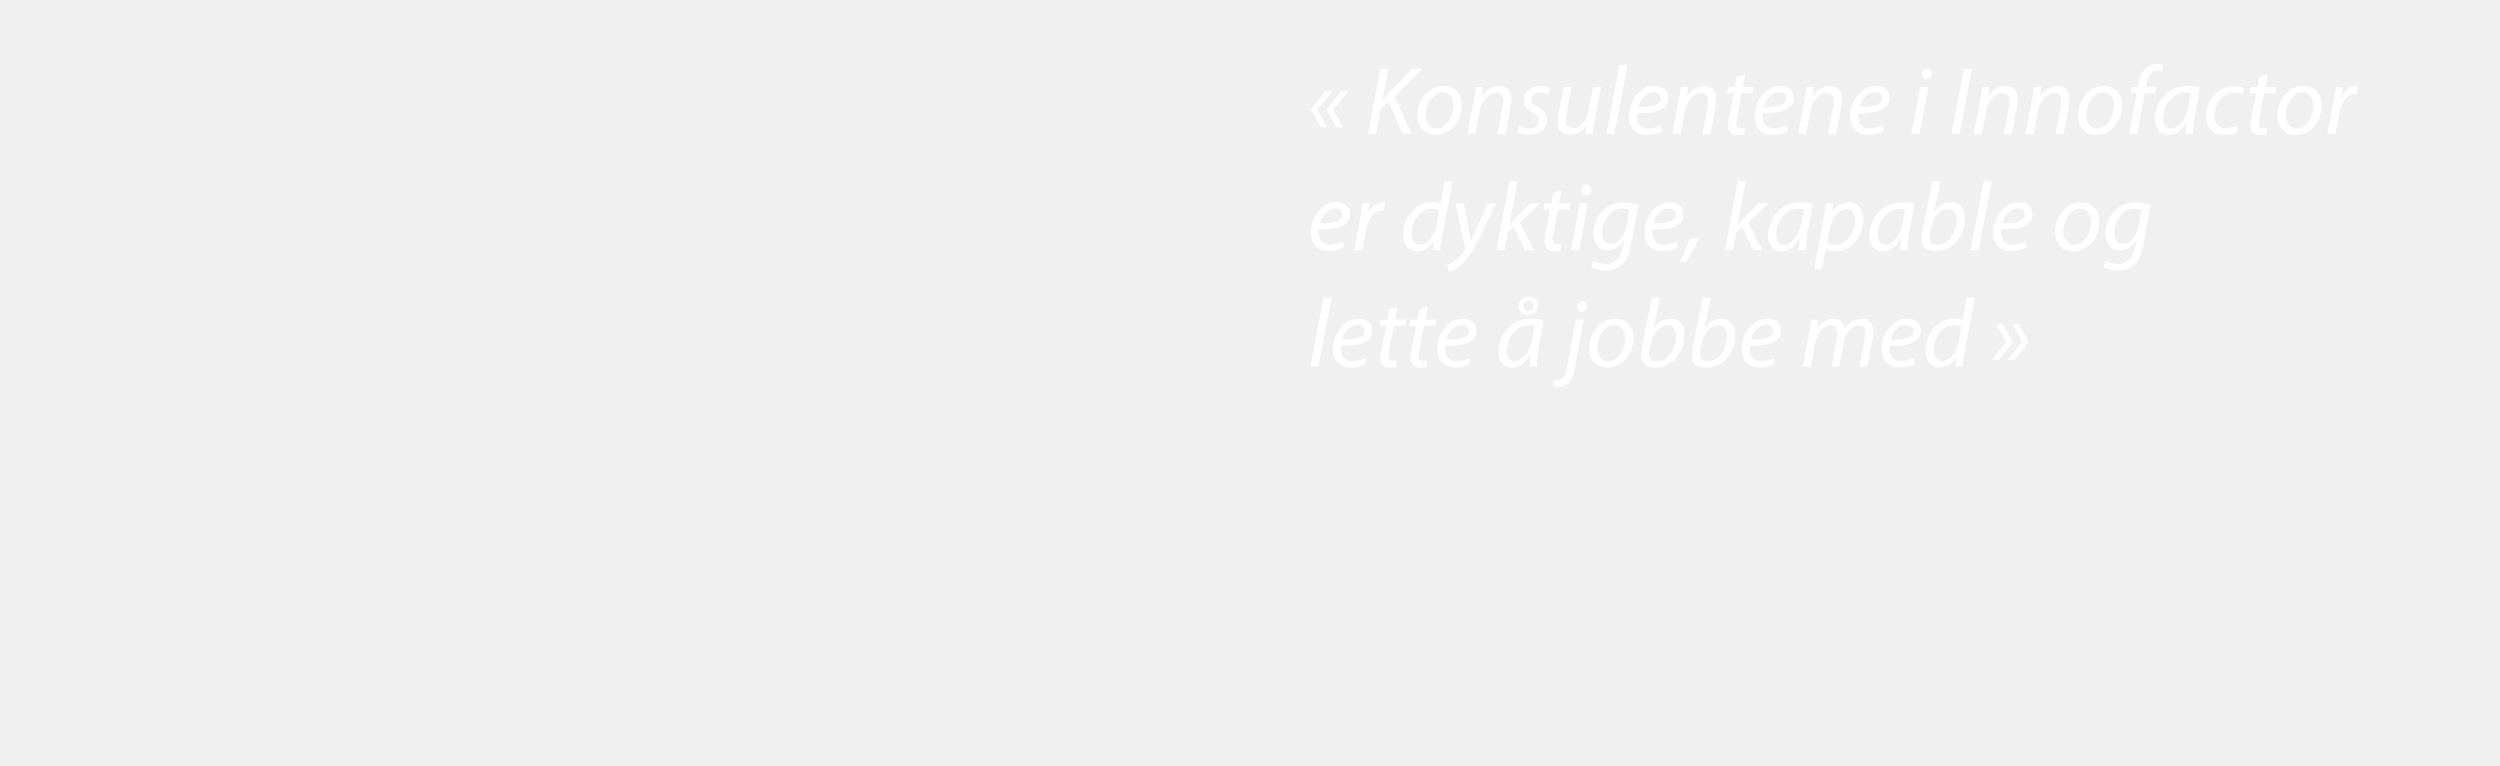
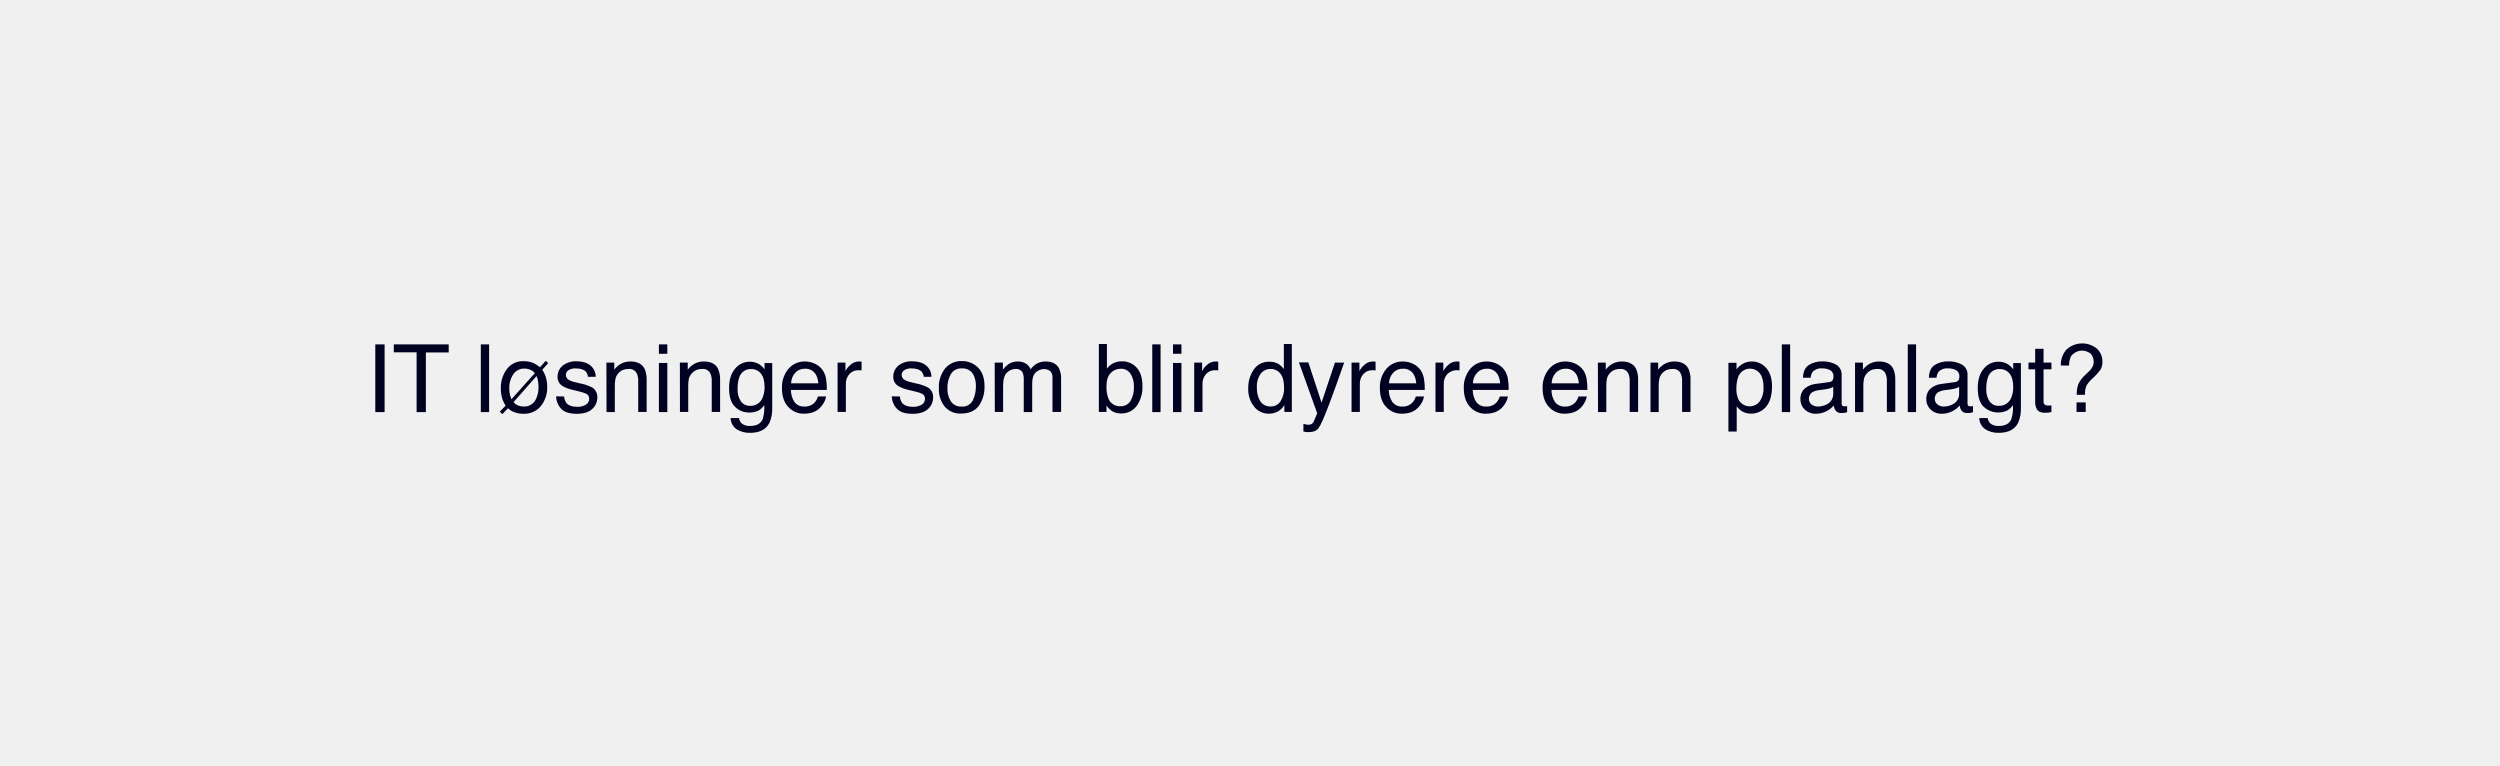
<svg xmlns="http://www.w3.org/2000/svg" id="Layer_1" data-name="Layer 1" viewBox="0 0 980 300">
  <defs>
-     <style>.cls-1{fill:#fff;}</style>
+     <style>.cls-1{fill:#010121;}</style>
  </defs>
-   <path class="cls-1" d="M516.43,43l3.87,6.91h-2.54l-3.92-7,5.59-7h2.77Zm6.23,0,3.87,6.91H524l-4-7,5.62-7h2.77Z" />
-   <path class="cls-1" d="M541.09,26.88h3.15l-2.39,12.46.19,0c.87-1.06,1.75-2,2.51-2.85l9-9.57h4l-10.79,11,6.61,14.59h-3.45l-5.59-12.58-3.08,2.85-1.86,9.73h-3.12Z" />
-   <path class="cls-1" d="M573,41.35c0,5.67-4,11.56-10.19,11.56-4.59,0-7.18-3.42-7.18-7.57,0-6,4.22-11.66,10.19-11.66C570.8,33.68,573,37.44,573,41.35Zm-14.1,3.88c0,3,1.63,5.17,4.33,5.17,3.73,0,6.54-4.79,6.54-9.08,0-2.13-1-5.13-4.3-5.13C561.53,36.19,558.87,41,558.91,45.23Z" />
-   <path class="cls-1" d="M575.21,52.49l2.47-13c.42-2.06.65-3.84.88-5.36h2.81l-.46,3.61H581a8,8,0,0,1,6.8-4c2.2,0,4.67,1.25,4.67,5.13a17.58,17.58,0,0,1-.34,3l-2,10.72h-3.15l2-10.6a12.27,12.27,0,0,0,.26-2.36c0-1.86-.72-3.23-2.88-3.23S580.87,39,580,43.56l-1.67,8.93Z" />
-   <path class="cls-1" d="M595.66,49.3a8.38,8.38,0,0,0,4,1.14c2.13,0,3.49-1.37,3.49-3,0-1.44-.64-2.31-2.54-3.38-2.13-1.18-3.31-2.81-3.31-4.67,0-3.23,2.78-5.7,6.65-5.7a7.75,7.75,0,0,1,3.84.91l-.87,2.4a6.61,6.61,0,0,0-3.2-.84c-1.9,0-3.26,1.18-3.26,2.77,0,1.33.87,2.17,2.5,3.08,2.05,1.18,3.46,2.77,3.46,4.83,0,3.87-3.15,6-7,6a8.06,8.06,0,0,1-4.56-1.26Z" />
-   <path class="cls-1" d="M627.61,34.1l-2.47,13c-.38,2-.64,3.84-.83,5.36h-2.85L622,49h-.08a8.18,8.18,0,0,1-6.49,3.88c-2.36,0-4.83-1.14-4.83-5.32a17.45,17.45,0,0,1,.34-3.08l2-10.41H616l-1.94,10.26a12.91,12.91,0,0,0-.34,2.69c0,1.9.8,3.2,3,3.2s5.2-2.66,6-6.73l1.79-9.42Z" />
-   <path class="cls-1" d="M629.7,52.49l5.13-27H638l-5.17,27Z" />
-   <path class="cls-1" d="M651.63,51.42a12.66,12.66,0,0,1-6.08,1.45c-4.87,0-7-3.31-7-7.37,0-5.55,4.1-11.82,10-11.82,3.49,0,5.39,2.09,5.39,4.71,0,4.83-5.43,6.12-12.23,6a7.65,7.65,0,0,0,.38,3.5,4.18,4.18,0,0,0,4.1,2.47,10.23,10.23,0,0,0,4.94-1.29Zm-3.5-15.27c-3,0-5.24,2.93-6,5.81,4.94,0,8.81-.61,8.81-3.46C650.94,37,649.8,36.15,648.13,36.15Z" />
-   <path class="cls-1" d="M655.58,52.49l2.47-13c.42-2.06.65-3.84.87-5.36h2.82l-.46,3.61h.08a8,8,0,0,1,6.8-4c2.2,0,4.67,1.25,4.67,5.13a17.58,17.58,0,0,1-.34,3l-2,10.72h-3.16l2-10.6a12.27,12.27,0,0,0,.26-2.36c0-1.86-.72-3.23-2.89-3.23s-5.43,2.7-6.26,7.26l-1.68,8.93Z" />
-   <path class="cls-1" d="M684.12,29.16l-1,4.94h4.41l-.5,2.47h-4.41L681,45.5a16,16,0,0,0-.34,3,1.55,1.55,0,0,0,1.75,1.75,8.29,8.29,0,0,0,1.48-.12l-.15,2.47a7.27,7.27,0,0,1-2.43.35c-2.81,0-3.88-1.71-3.88-3.58a17.52,17.52,0,0,1,.38-3.45l1.83-9.31h-2.66l.49-2.47h2.62l.8-4.14Z" />
-   <path class="cls-1" d="M700.87,51.42a12.63,12.63,0,0,1-6.08,1.45c-4.86,0-7-3.31-7-7.37,0-5.55,4.11-11.82,10-11.82,3.5,0,5.4,2.09,5.4,4.71,0,4.83-5.43,6.12-12.23,6a7.51,7.51,0,0,0,.38,3.5,4.18,4.18,0,0,0,4.1,2.47,10.26,10.26,0,0,0,4.94-1.29Zm-3.49-15.27c-3,0-5.25,2.93-6,5.81,4.93,0,8.81-.61,8.81-3.46C700.19,37,699.05,36.15,697.38,36.15Z" />
-   <path class="cls-1" d="M704.83,52.49l2.47-13c.41-2.06.64-3.84.87-5.36H711l-.45,3.61h.07a8,8,0,0,1,6.8-4c2.21,0,4.68,1.25,4.68,5.13a18.68,18.68,0,0,1-.34,3l-2.06,10.72h-3.15l2-10.6a11.53,11.53,0,0,0,.27-2.36c0-1.86-.72-3.23-2.89-3.23s-5.43,2.7-6.27,7.26L708,52.49Z" />
-   <path class="cls-1" d="M738.38,51.42a12.66,12.66,0,0,1-6.08,1.45c-4.86,0-7-3.31-7-7.37,0-5.55,4.1-11.82,10-11.82,3.5,0,5.4,2.09,5.4,4.71,0,4.83-5.44,6.12-12.24,6a7.65,7.65,0,0,0,.38,3.5,4.18,4.18,0,0,0,4.1,2.47,10.23,10.23,0,0,0,4.94-1.29Zm-3.5-15.27c-3,0-5.24,2.93-6,5.81,4.94,0,8.82-.61,8.82-3.46C737.7,37,736.56,36.15,734.88,36.15Z" />
-   <path class="cls-1" d="M749.25,52.49l3.53-18.39h3.16L752.4,52.49ZM753.35,29a2.09,2.09,0,0,1,2.09-2.13,1.83,1.83,0,0,1,1.86,2,2.07,2.07,0,0,1-2.12,2.12A1.81,1.81,0,0,1,753.35,29Z" />
-   <path class="cls-1" d="M773,26.88l-4.87,25.61h-3.15l4.86-25.61Z" />
-   <path class="cls-1" d="M773.72,52.49l2.47-13c.42-2.06.64-3.84.87-5.36h2.81l-.45,3.61h.07a8,8,0,0,1,6.8-4c2.21,0,4.68,1.25,4.68,5.13a17.58,17.58,0,0,1-.34,3l-2,10.72h-3.16l2-10.6a12.27,12.27,0,0,0,.26-2.36c0-1.86-.72-3.23-2.89-3.23s-5.43,2.7-6.27,7.26l-1.67,8.93Z" />
-   <path class="cls-1" d="M794,52.49l2.47-13c.42-2.06.65-3.84.87-5.36h2.82l-.46,3.61h.08a8,8,0,0,1,6.8-4c2.2,0,4.67,1.25,4.67,5.13a17.58,17.58,0,0,1-.34,3l-2,10.72h-3.16l2-10.6a12.27,12.27,0,0,0,.26-2.36c0-1.86-.72-3.23-2.88-3.23s-5.44,2.7-6.27,7.26l-1.67,8.93Z" />
-   <path class="cls-1" d="M831.93,41.35c0,5.67-4,11.56-10.18,11.56-4.6,0-7.18-3.42-7.18-7.57,0-6,4.22-11.66,10.18-11.66C829.73,33.68,831.93,37.44,831.93,41.35Zm-14.09,3.88c0,3,1.63,5.17,4.33,5.17,3.72,0,6.53-4.79,6.53-9.08,0-2.13-1-5.13-4.29-5.13C820.46,36.19,817.8,41,817.84,45.23Z" />
-   <path class="cls-1" d="M834.59,52.49l3-15.92h-2.44l.46-2.47h2.47l.19-1a10.72,10.72,0,0,1,3-6.42,6.46,6.46,0,0,1,4.37-1.64,5,5,0,0,1,2.51.5l-.69,2.5a4.65,4.65,0,0,0-1.86-.34c-2.51,0-3.72,2.43-4.25,5.47l-.15.88h4.1l-.5,2.47h-4.06l-3,15.92Z" />
-   <path class="cls-1" d="M856.82,52.49a46.78,46.78,0,0,1,.42-4.75h-.08c-2,3.8-4.52,5.17-7.14,5.17-3.23,0-5.28-2.59-5.28-6.08,0-6.39,4.71-13.15,12.73-13.15a17.11,17.11,0,0,1,4.94.72L860.55,44a41.62,41.62,0,0,0-.8,8.51Zm2-16a8.72,8.72,0,0,0-2.2-.26c-4.75,0-8.62,5-8.66,10.07,0,2.05.72,4.06,3.15,4.06,2.62,0,5.74-3.42,6.65-8.32Z" />
-   <path class="cls-1" d="M877.11,51.77a12.77,12.77,0,0,1-5.32,1.1c-4.74,0-7.06-3.19-7.06-7.11,0-6.27,4.63-12,11.24-12a9.29,9.29,0,0,1,3.84.8L878.9,37a7.19,7.19,0,0,0-3.12-.68c-4.78,0-7.78,4.71-7.78,9,0,3,1.55,4.9,4.55,4.9a9.76,9.76,0,0,0,4.26-1Z" />
-   <path class="cls-1" d="M889,29.16l-1,4.94h4.41l-.5,2.47h-4.41l-1.71,8.93a16,16,0,0,0-.34,3,1.55,1.55,0,0,0,1.75,1.75,8.29,8.29,0,0,0,1.48-.12l-.15,2.47a7.27,7.27,0,0,1-2.43.35c-2.81,0-3.88-1.71-3.88-3.58a17.52,17.52,0,0,1,.38-3.45l1.83-9.31h-2.66l.49-2.47h2.62l.8-4.14Z" />
-   <path class="cls-1" d="M910.13,41.35c0,5.67-4,11.56-10.18,11.56-4.6,0-7.18-3.42-7.18-7.57,0-6,4.22-11.66,10.18-11.66C907.93,33.68,910.13,37.44,910.13,41.35ZM896,45.23c0,3,1.63,5.17,4.33,5.17,3.72,0,6.54-4.79,6.54-9.08,0-2.13-1-5.13-4.3-5.13C898.66,36.19,896,41,896,45.23Z" />
-   <path class="cls-1" d="M912.34,52.49l2.24-11.86c.46-2.39.76-4.82.95-6.53h2.78c-.16,1.29-.31,2.58-.5,4h.12c1.17-2.51,3.15-4.41,5.62-4.41a6,6,0,0,1,.87.08l-.61,3.11a4.26,4.26,0,0,0-.83-.07c-2.74,0-5.17,3.3-6,7.59l-1.52,8.1Z" />
-   <path class="cls-1" d="M526.91,97a12.63,12.63,0,0,1-6.08,1.45c-4.86,0-7-3.31-7-7.37,0-5.55,4.11-11.82,10-11.82,3.5,0,5.4,2.09,5.4,4.71,0,4.83-5.43,6.12-12.23,6a7.51,7.51,0,0,0,.38,3.5,4.18,4.18,0,0,0,4.1,2.47,10.26,10.26,0,0,0,4.94-1.29Zm-3.49-15.27c-3,0-5.25,2.92-6,5.81,4.93,0,8.81-.6,8.81-3.45C526.23,82.59,525.09,81.75,523.42,81.75Z" />
-   <path class="cls-1" d="M530.87,98.09l2.24-11.86c.45-2.39.76-4.82.95-6.53h2.77c-.15,1.29-.3,2.58-.49,4h.11c1.18-2.51,3.16-4.41,5.63-4.41a6,6,0,0,1,.87.08l-.61,3.11a4.38,4.38,0,0,0-.84-.07c-2.73,0-5.16,3.3-6,7.59L534,98.09Z" />
-   <path class="cls-1" d="M569.43,71.11l-4,21.16a45.59,45.59,0,0,0-.8,5.82h-2.89l.49-3.65h-.07c-1.67,2.62-4,4.06-6.61,4.06-3.57,0-5.51-2.92-5.51-6.68,0-6.54,4.86-12.54,11.36-12.54a8.34,8.34,0,0,1,3.27.65l1.63-8.82Zm-5.28,11.48a5.7,5.7,0,0,0-3-.76c-4.4,0-7.82,4.67-7.82,9.57,0,2.2.76,4.52,3.45,4.52,2.43,0,5.36-2.77,6.16-6.91Z" />
-   <path class="cls-1" d="M573.84,79.7l1.83,9.91c.41,2.09.64,3.46.83,4.83h.08c.49-1.18,1-2.47,2-4.48l4.68-10.26h3.34l-6.88,14c-2,4-3.83,7.22-6.34,9.65a11.5,11.5,0,0,1-5.36,3.19l-.76-2.7a12,12,0,0,0,3.38-1.78,14.19,14.19,0,0,0,3.54-4.22,1.28,1.28,0,0,0,.11-.83L570.58,79.7Z" />
-   <path class="cls-1" d="M586.61,98.09l5.09-27h3.16L591.63,88h.07c.57-.65,1.26-1.33,1.71-1.86l6.5-6.46h3.88l-8,7.56,5.51,10.83h-3.5L593.38,89l-2.32,2.09-1.33,7Z" />
-   <path class="cls-1" d="M612.15,74.76l-.95,4.94h4.4l-.49,2.47H610.7L609,91.1a16,16,0,0,0-.34,3,1.55,1.55,0,0,0,1.75,1.75,8.29,8.29,0,0,0,1.48-.12l-.15,2.47a7.29,7.29,0,0,1-2.43.34c-2.81,0-3.88-1.7-3.88-3.57a17.52,17.52,0,0,1,.38-3.45l1.83-9.31H605l.5-2.47h2.62l.8-4.14Z" />
-   <path class="cls-1" d="M615.79,98.09l3.54-18.39h3.15L619,98.09Zm4.11-23.52A2.09,2.09,0,0,1,622,72.44a1.83,1.83,0,0,1,1.86,2,2.07,2.07,0,0,1-2.13,2.12A1.81,1.81,0,0,1,619.9,74.57Z" />
-   <path class="cls-1" d="M624.69,102.27a9.76,9.76,0,0,0,4.86,1.21c3.08,0,5.51-1.59,6.61-6.57l.61-2.74h-.11a7.34,7.34,0,0,1-6.39,3.92c-3.68,0-5.58-3.12-5.58-6.39,0-6.23,4.56-12.42,11.66-12.42a15,15,0,0,1,5.89,1.29l-2.81,15.2c-.76,3.87-1.79,6.57-3.72,8.21a9.75,9.75,0,0,1-6.43,2,10.92,10.92,0,0,1-5.51-1.29Zm14.09-19.84a7.81,7.81,0,0,0-3-.6c-4.59,0-7.75,4.78-7.79,9.34,0,2,.73,4.41,3.54,4.41s5.43-3.42,6.11-7Z" />
-   <path class="cls-1" d="M657.67,97a12.66,12.66,0,0,1-6.08,1.45c-4.86,0-7-3.31-7-7.37,0-5.55,4.1-11.82,10-11.82,3.5,0,5.39,2.09,5.39,4.71,0,4.83-5.43,6.12-12.23,6a7.65,7.65,0,0,0,.38,3.5,4.18,4.18,0,0,0,4.1,2.47,10.23,10.23,0,0,0,4.94-1.29Zm-3.5-15.27c-3,0-5.24,2.92-6,5.81,4.94,0,8.81-.6,8.81-3.45C657,82.59,655.84,81.75,654.17,81.75Z" />
-   <path class="cls-1" d="M658.47,102.76a61.21,61.21,0,0,0,3.72-9.08L666,93.3a55.48,55.48,0,0,1-5.05,9.23Z" />
-   <path class="cls-1" d="M676.14,98.09l5.09-27h3.15L681.15,88h.08c.57-.65,1.25-1.33,1.71-1.86l6.5-6.46h3.87l-8,7.56,5.51,10.83h-3.49L682.9,89l-2.32,2.09-1.33,7Z" />
-   <path class="cls-1" d="M705.09,98.09a47,47,0,0,1,.42-4.75h-.08c-2,3.8-4.52,5.16-7.14,5.16-3.23,0-5.28-2.58-5.28-6.07,0-6.39,4.71-13.15,12.73-13.15a17.11,17.11,0,0,1,4.94.72l-1.86,9.58a41.62,41.62,0,0,0-.8,8.51Zm2-16a8.72,8.72,0,0,0-2.2-.26c-4.75,0-8.62,5-8.66,10.07,0,2,.72,4.06,3.15,4.06,2.62,0,5.74-3.42,6.65-8.32Z" />
-   <path class="cls-1" d="M711.1,105.61l3.68-19.38c.38-2.2.76-4.67,1-6.53h2.89l-.54,3.46h.08a8.3,8.3,0,0,1,6.61-3.88c4,0,5.66,3.27,5.66,6.65,0,6.46-4.63,12.57-10.75,12.57a8.06,8.06,0,0,1-4-.83h-.08l-1.48,7.94ZM716.26,95a5.55,5.55,0,0,0,3.5,1c4.07,0,7.49-5.06,7.49-9.88,0-1.94-.88-4.26-3.54-4.26-2.47,0-5.58,2.85-6.53,8Z" />
-   <path class="cls-1" d="M744.88,98.09c0-1.1.19-2.85.41-4.75h-.07c-2,3.8-4.52,5.16-7.14,5.16-3.23,0-5.29-2.58-5.29-6.07,0-6.39,4.72-13.15,12.73-13.15a17.05,17.05,0,0,1,4.94.72l-1.86,9.58a42.34,42.34,0,0,0-.8,8.51Zm2-16a8.79,8.79,0,0,0-2.2-.26c-4.75,0-8.63,5-8.67,10.07,0,2,.72,4.06,3.16,4.06,2.62,0,5.73-3.42,6.65-8.32Z" />
-   <path class="cls-1" d="M760.65,71.11,758.21,83h.08a7.74,7.74,0,0,1,6.46-3.76c4,0,5.55,3.34,5.55,6.61,0,5.62-4.07,12.61-11.44,12.61-3.23,0-5.66-1.33-5.66-4.74a18.25,18.25,0,0,1,.3-2.85l4-19.8Zm-4,19.87a8.1,8.1,0,0,0-.23,2.32c0,1.75,1,2.74,3,2.74,4.75,0,7.64-5.67,7.64-9.73,0-2.28-1-4.41-3.5-4.41-2.73,0-5.54,2.81-6.45,7.15Z" />
-   <path class="cls-1" d="M772.5,98.09l5.13-27h3.16l-5.17,27Z" />
-   <path class="cls-1" d="M794.43,97a12.66,12.66,0,0,1-6.08,1.45c-4.86,0-7-3.31-7-7.37,0-5.55,4.1-11.82,10-11.82,3.49,0,5.39,2.09,5.39,4.71,0,4.83-5.43,6.12-12.23,6a7.65,7.65,0,0,0,.38,3.5A4.18,4.18,0,0,0,789,96,10.23,10.23,0,0,0,794,94.67Zm-3.5-15.27c-3,0-5.24,2.92-6,5.81,4.94,0,8.81-.6,8.81-3.45C793.74,82.59,792.6,81.75,790.93,81.75Z" />
-   <path class="cls-1" d="M822.93,87c0,5.66-4,11.54-10.19,11.54-4.59,0-7.18-3.41-7.18-7.56,0-6,4.22-11.66,10.19-11.66C820.72,79.28,822.93,83,822.93,87Zm-14.1,3.87c0,3,1.63,5.17,4.33,5.17,3.73,0,6.54-4.79,6.54-9.08,0-2.13-1-5.13-4.3-5.13C811.45,81.79,808.79,86.61,808.83,90.83Z" />
-   <path class="cls-1" d="M825.44,102.27a9.76,9.76,0,0,0,4.86,1.21c3.08,0,5.51-1.59,6.61-6.57l.61-2.74h-.12A7.31,7.31,0,0,1,831,98.09c-3.68,0-5.58-3.12-5.58-6.39,0-6.23,4.56-12.42,11.66-12.42A15,15,0,0,1,843,80.57l-2.81,15.2c-.76,3.87-1.79,6.57-3.72,8.21a9.75,9.75,0,0,1-6.43,2,10.92,10.92,0,0,1-5.51-1.29Zm14.09-19.84a7.81,7.81,0,0,0-3-.6c-4.59,0-7.75,4.78-7.79,9.34,0,2,.73,4.41,3.54,4.41s5.43-3.42,6.11-7Z" />
-   <path class="cls-1" d="M513.69,143.69l5.13-27H522l-5.16,27Z" />
-   <path class="cls-1" d="M535.62,142.62a12.66,12.66,0,0,1-6.08,1.45c-4.87,0-7-3.31-7-7.37,0-5.55,4.11-11.82,10-11.82,3.49,0,5.39,2.09,5.39,4.71,0,4.83-5.43,6.12-12.23,6a7.51,7.51,0,0,0,.38,3.5,4.18,4.18,0,0,0,4.1,2.47,10.23,10.23,0,0,0,4.94-1.29Zm-3.5-15.27c-3,0-5.24,2.93-6,5.81,4.94,0,8.81-.61,8.81-3.45C534.93,128.19,533.79,127.35,532.12,127.35Z" />
-   <path class="cls-1" d="M547.81,120.36l-.95,4.94h4.41l-.49,2.47h-4.41l-1.71,8.93a16,16,0,0,0-.34,3,1.55,1.55,0,0,0,1.75,1.75,8.29,8.29,0,0,0,1.48-.12l-.15,2.47a7.29,7.29,0,0,1-2.44.35c-2.81,0-3.87-1.71-3.87-3.58a16.79,16.79,0,0,1,.38-3.45l1.82-9.31h-2.66l.5-2.47h2.62l.8-4.14Z" />
-   <path class="cls-1" d="M559.71,120.36l-1,4.94h4.4l-.49,2.47h-4.41l-1.71,8.93a16,16,0,0,0-.34,3,1.55,1.55,0,0,0,1.75,1.75,8.29,8.29,0,0,0,1.48-.12l-.15,2.47a7.27,7.27,0,0,1-2.43.35c-2.81,0-3.88-1.71-3.88-3.58a17.52,17.52,0,0,1,.38-3.45l1.83-9.31h-2.66l.49-2.47h2.62l.8-4.14Z" />
-   <path class="cls-1" d="M576.46,142.62a12.63,12.63,0,0,1-6.08,1.45c-4.86,0-7-3.31-7-7.37,0-5.55,4.11-11.82,10-11.82,3.5,0,5.4,2.09,5.4,4.71,0,4.83-5.43,6.12-12.24,6a7.78,7.78,0,0,0,.38,3.5,4.21,4.21,0,0,0,4.11,2.47,10.26,10.26,0,0,0,4.94-1.29ZM573,127.35c-3,0-5.25,2.93-6,5.81,4.94,0,8.82-.61,8.82-3.45C575.78,128.19,574.64,127.35,573,127.35Z" />
-   <path class="cls-1" d="M599.53,143.69a47,47,0,0,1,.42-4.75h-.08c-2,3.8-4.52,5.17-7.14,5.17-3.23,0-5.28-2.59-5.28-6.08,0-6.39,4.71-13.15,12.72-13.15a17.05,17.05,0,0,1,4.94.72l-1.86,9.58a41.51,41.51,0,0,0-.79,8.51Zm2.05-16a8.72,8.72,0,0,0-2.2-.26c-4.75,0-8.63,5-8.67,10.07,0,2,.73,4.06,3.16,4.06,2.62,0,5.74-3.42,6.65-8.32Zm1.41-7.86a3.76,3.76,0,0,1-4,3.61,3.45,3.45,0,0,1-3.65-3.35,3.72,3.72,0,0,1,4-3.72A3.41,3.41,0,0,1,603,119.79Zm-5.7.19a1.88,1.88,0,0,0,1.82,2,2.06,2.06,0,0,0,2-2.24,1.84,1.84,0,0,0-1.86-2A2,2,0,0,0,597.29,120Z" />
-   <path class="cls-1" d="M620.92,125.3l-3.49,18.31c-.57,3.08-1.22,5-2.32,6.23a5.71,5.71,0,0,1-4.22,1.79,7,7,0,0,1-2.09-.23l.38-2.47a6.22,6.22,0,0,0,1.45.15c1.59,0,2.85-1,3.57-4.78l3.57-19Zm-2.73-5.13a2.12,2.12,0,0,1,2.09-2.13,1.83,1.83,0,0,1,1.86,2,2.07,2.07,0,0,1-2.13,2.12A1.81,1.81,0,0,1,618.19,120.17Z" />
-   <path class="cls-1" d="M640.34,132.55c0,5.67-4,11.56-10.18,11.56-4.6,0-7.18-3.42-7.18-7.57,0-6,4.21-11.66,10.18-11.66C638.13,124.88,640.34,128.64,640.34,132.55Zm-14.1,3.88c0,3,1.64,5.17,4.33,5.17,3.73,0,6.54-4.79,6.54-9.08,0-2.13-1-5.13-4.29-5.13C628.86,127.39,626.21,132.21,626.24,136.43Z" />
-   <path class="cls-1" d="M650.68,116.71l-2.44,11.93h.08a7.74,7.74,0,0,1,6.46-3.76c4,0,5.55,3.34,5.55,6.61,0,5.62-4.07,12.62-11.44,12.62-3.23,0-5.66-1.33-5.66-4.75a18.25,18.25,0,0,1,.3-2.85l4-19.8Zm-4,19.87a8.1,8.1,0,0,0-.23,2.32c0,1.75,1,2.74,3,2.74,4.75,0,7.64-5.67,7.64-9.73,0-2.28-1-4.41-3.5-4.41-2.73,0-5.54,2.81-6.46,7.14Z" />
-   <path class="cls-1" d="M670.63,116.71l-2.44,11.93h.08a7.74,7.74,0,0,1,6.46-3.76c4,0,5.55,3.34,5.55,6.61,0,5.62-4.07,12.62-11.44,12.62-3.23,0-5.66-1.33-5.66-4.75a18.25,18.25,0,0,1,.3-2.85l4-19.8Zm-4,19.87a7.75,7.75,0,0,0-.23,2.32c0,1.75,1,2.74,3,2.74,4.75,0,7.64-5.67,7.64-9.73,0-2.28-1-4.41-3.5-4.41-2.73,0-5.54,2.81-6.46,7.14Z" />
-   <path class="cls-1" d="M695.82,142.62a12.66,12.66,0,0,1-6.08,1.45c-4.86,0-7-3.31-7-7.37,0-5.55,4.1-11.82,10-11.82,3.49,0,5.39,2.09,5.39,4.71,0,4.83-5.43,6.12-12.23,6a7.65,7.65,0,0,0,.38,3.5,4.18,4.18,0,0,0,4.1,2.47,10.23,10.23,0,0,0,4.94-1.29Zm-3.5-15.27c-3,0-5.24,2.93-6,5.81,4.94,0,8.81-.61,8.81-3.45C695.13,128.19,694,127.35,692.32,127.35Z" />
-   <path class="cls-1" d="M706.69,143.69l2.47-13c.38-2.06.64-3.84.83-5.36h2.78l-.5,3.46h.12a7.84,7.84,0,0,1,6.46-3.88,4,4,0,0,1,4.29,4.1,7.88,7.88,0,0,1,6.76-4.1c2.13,0,4.45,1.37,4.45,4.83a18.7,18.7,0,0,1-.31,3.11l-2,10.87h-3.07l2-10.6a12.42,12.42,0,0,0,.27-2.4c0-1.93-.73-3.19-2.78-3.19-2.28,0-5,2.66-5.73,6.76l-1.79,9.43h-3l2-10.79a12,12,0,0,0,.23-2.24c0-1.56-.42-3.16-2.74-3.16s-5.16,3-5.88,7l-1.71,9.23Z" />
-   <path class="cls-1" d="M750.65,142.62a12.66,12.66,0,0,1-6.08,1.45c-4.86,0-7-3.31-7-7.37,0-5.55,4.1-11.82,10-11.82,3.5,0,5.4,2.09,5.4,4.71,0,4.83-5.44,6.12-12.24,6a7.65,7.65,0,0,0,.38,3.5,4.2,4.2,0,0,0,4.11,2.47,10.26,10.26,0,0,0,4.94-1.29Zm-3.49-15.27c-3,0-5.25,2.93-6,5.81,4.94,0,8.82-.61,8.82-3.45C750,128.19,748.83,127.35,747.16,127.35Z" />
-   <path class="cls-1" d="M774.17,116.71l-4,21.16a45.53,45.53,0,0,0-.79,5.82h-2.89L767,140h-.07c-1.67,2.62-4,4.07-6.61,4.07-3.58,0-5.51-2.93-5.51-6.69,0-6.54,4.86-12.54,11.36-12.54a8.29,8.29,0,0,1,3.26.65l1.64-8.82Zm-5.28,11.48a5.7,5.7,0,0,0-3-.76c-4.41,0-7.83,4.67-7.83,9.57,0,2.2.76,4.52,3.46,4.52,2.43,0,5.36-2.77,6.16-6.91Z" />
-   <path class="cls-1" d="M782.57,127.12h2.55l4,7-5.62,7h-2.78l5.78-7.1Zm6.23,0h2.55l3.95,7-5.62,7H786.9l5.78-7.1Z" />
+   <path class="cls-1" d="M147.12,135h3.64v26.54h-3.64Z" />
+   <path class="cls-1" d="M175.89,135v3.16h-8.95v23.38h-3.63V138.11h-8.94V135Z" />
+   <path class="cls-1" d="M188.48,135h3.25v26.54h-3.25Z" />
+   <path class="cls-1" d="M195.89,161.42,198.2,159a11,11,0,0,1-1.39-3,13.9,13.9,0,0,1-.49-3.94,12.13,12.13,0,0,1,2.3-7.28,7.74,7.74,0,0,1,6.7-3.19,9.22,9.22,0,0,1,4,.82,11.49,11.49,0,0,1,2.33,1.56l2.3-2.54.94.92-2.32,2.59a10.91,10.91,0,0,1,1.63,3.81,12.47,12.47,0,0,1,.31,2.78A11.54,11.54,0,0,1,212,159.2a8.36,8.36,0,0,1-6.75,3,10.12,10.12,0,0,1-3.57-.59,6.73,6.73,0,0,1-2.54-1.59l-2.19,2.3ZM208,145a6,6,0,0,0-2.52-.52,5,5,0,0,0-4.24,2.2,9.35,9.35,0,0,0-1.6,5.65,10.7,10.7,0,0,0,.28,2.5,14.63,14.63,0,0,0,.55,1.7l9.18-10.25A3.91,3.91,0,0,0,208,145ZM203.2,159a6.47,6.47,0,0,0,2.12.36,5,5,0,0,0,4.9-3.21,10.58,10.58,0,0,0,.88-4.45,12,12,0,0,0-.28-2.8,9.55,9.55,0,0,0-.5-1.48l-9,10.2A4.57,4.57,0,0,0,203.2,159Z" />
+   <path class="cls-1" d="M221.14,155.42a4.73,4.73,0,0,0,.83,2.49c.84,1.05,2.29,1.57,4.35,1.57a6.59,6.59,0,0,0,3.25-.78,2.62,2.62,0,0,0,1.4-2.43,2.07,2.07,0,0,0-1.12-1.9,13.27,13.27,0,0,0-2.83-.92l-2.62-.65a12.71,12.71,0,0,1-3.71-1.38,4.08,4.08,0,0,1-2.13-3.65,5.55,5.55,0,0,1,2-4.44,8.11,8.11,0,0,1,5.4-1.7q4.42,0,6.39,2.57a5.57,5.57,0,0,1,1.19,3.5h-3.08a3.64,3.64,0,0,0-.79-2c-.76-.85-2.09-1.28-4-1.28a4.89,4.89,0,0,0-2.85.7,2.19,2.19,0,0,0-1,1.86,2.26,2.26,0,0,0,1.27,2,7.53,7.53,0,0,0,2.17.8l2.19.52a17.28,17.28,0,0,1,4.79,1.65,4.36,4.36,0,0,1,1.9,3.92,6,6,0,0,1-2,4.46c-1.32,1.25-3.34,1.88-6,1.88-2.92,0-5-.66-6.19-2a7.33,7.33,0,0,1-1.95-4.85Z" />
+   <path class="cls-1" d="M237.71,142.14h3.09v2.74a8.51,8.51,0,0,1,2.91-2.43,7.65,7.65,0,0,1,3.41-.75c2.75,0,4.6,1,5.57,2.88a10.2,10.2,0,0,1,.79,4.5v12.41h-3.3v-12.2a6.56,6.56,0,0,0-.53-2.85,3.17,3.17,0,0,0-3.14-1.81,6.28,6.28,0,0,0-1.9.24,4.85,4.85,0,0,0-2.35,1.59,4.69,4.69,0,0,0-1,2,12.85,12.85,0,0,0-.25,2.92v10.14h-3.25Z" />
+   <path class="cls-1" d="M258.29,135h3.3v3.68h-3.3Zm0,7.28h3.3v19.26h-3.3Z" />
+   <path class="cls-1" d="M266.51,142.14h3.09v2.74a8.51,8.51,0,0,1,2.91-2.43,7.65,7.65,0,0,1,3.41-.75q4.13,0,5.56,2.88a10.18,10.18,0,0,1,.8,4.5v12.41H279v-12.2a6.57,6.57,0,0,0-.52-2.85,3.17,3.17,0,0,0-3.14-1.81,6.24,6.24,0,0,0-1.9.24,5.31,5.31,0,0,0-3.41,3.56,13.58,13.58,0,0,0-.24,2.92v10.14h-3.25Z" />
+   <path class="cls-1" d="M297.84,142.92a8.68,8.68,0,0,1,1.87,1.84v-2.44h3v17.6a13,13,0,0,1-1.08,5.81q-2,3.95-7.61,3.94a9.38,9.38,0,0,1-5.25-1.4,5.47,5.47,0,0,1-2.37-4.38h3.3a3.71,3.71,0,0,0,.94,2,4.76,4.76,0,0,0,3.45,1.08q3.72,0,4.87-2.64a15.12,15.12,0,0,0,.63-5.54,6.43,6.43,0,0,1-2.34,2.2,7.79,7.79,0,0,1-3.62.72,7.7,7.7,0,0,1-5.48-2.23q-2.36-2.24-2.35-7.38,0-4.86,2.37-7.59a7.29,7.29,0,0,1,5.71-2.72A7,7,0,0,1,297.84,142.92Zm.4,3.48a4.73,4.73,0,0,0-3.76-1.73,4.64,4.64,0,0,0-4.67,3.21,12.78,12.78,0,0,0-.67,4.5,8,8,0,0,0,1.33,5,4.25,4.25,0,0,0,3.55,1.71,5,5,0,0,0,4.9-3.17,10.17,10.17,0,0,0,.79-4.17Q299.71,148.15,298.24,146.4Z" />
+   <path class="cls-1" d="M319.61,142.67a7.34,7.34,0,0,1,2.93,2.5,8.58,8.58,0,0,1,1.29,3.42,22.51,22.51,0,0,1,.29,4.26H310.05a8.37,8.37,0,0,0,1.38,4.74,4.6,4.6,0,0,0,4,1.78,5.16,5.16,0,0,0,4-1.68,5.76,5.76,0,0,0,1.19-2.27h3.2a6.53,6.53,0,0,1-.84,2.37,8.57,8.57,0,0,1-1.59,2.14,7.42,7.42,0,0,1-3.64,1.95,10.67,10.67,0,0,1-2.64.29,8.06,8.06,0,0,1-6.08-2.62c-1.67-1.76-2.5-4.21-2.5-7.37a11.21,11.21,0,0,1,2.51-7.57,8.28,8.28,0,0,1,6.58-2.91A8.77,8.77,0,0,1,319.61,142.67Zm1.17,7.6a8.4,8.4,0,0,0-.92-3.38,4.65,4.65,0,0,0-4.42-2.35,4.9,4.9,0,0,0-3.73,1.62,6.16,6.16,0,0,0-1.59,4.11Z" />
+   <path class="cls-1" d="M328.33,142.14h3.09v3.34a7.38,7.38,0,0,1,1.86-2.38,4.85,4.85,0,0,1,3.42-1.4l.3,0,.74.08v3.43a3.69,3.69,0,0,0-.53-.07,4.44,4.44,0,0,0-.53,0,4.63,4.63,0,0,0-3.78,1.58,5.51,5.51,0,0,0-1.32,3.64v11.13h-3.25Z" />
+   <path class="cls-1" d="M352.77,155.42a4.73,4.73,0,0,0,.83,2.49c.84,1.05,2.29,1.57,4.36,1.57a6.53,6.53,0,0,0,3.24-.78,2.6,2.6,0,0,0,1.4-2.43,2.07,2.07,0,0,0-1.12-1.9,13.27,13.27,0,0,0-2.83-.92L356,152.8a12.83,12.83,0,0,1-3.71-1.38,4.08,4.08,0,0,1-2.13-3.65,5.53,5.53,0,0,1,2-4.44,8.06,8.06,0,0,1,5.39-1.7q4.43,0,6.39,2.57a5.52,5.52,0,0,1,1.19,3.5H362.1a3.73,3.73,0,0,0-.8-2c-.76-.85-2.09-1.28-4-1.28a4.89,4.89,0,0,0-2.85.7,2.19,2.19,0,0,0-1,1.86,2.26,2.26,0,0,0,1.27,2,7.53,7.53,0,0,0,2.17.8l2.2.52a17.18,17.18,0,0,1,4.78,1.65,4.33,4.33,0,0,1,1.9,3.92,5.92,5.92,0,0,1-2,4.46q-2,1.88-6,1.88c-2.92,0-5-.66-6.19-2a7.33,7.33,0,0,1-2-4.85Z" />
+   <path class="cls-1" d="M383.36,144.07q2.56,2.49,2.57,7.33a12.66,12.66,0,0,1-2.26,7.72c-1.51,2-3.85,3-7,3a7.94,7.94,0,0,1-6.3-2.69,10.74,10.74,0,0,1-2.33-7.25,11.56,11.56,0,0,1,2.46-7.76,8.22,8.22,0,0,1,6.6-2.89A8.67,8.67,0,0,1,383.36,144.07Zm-2,12.86a12.33,12.33,0,0,0,1.19-5.44,9.76,9.76,0,0,0-.86-4.4,4.8,4.8,0,0,0-4.68-2.68,4.62,4.62,0,0,0-4.29,2.28,10.62,10.62,0,0,0-1.34,5.48,9.28,9.28,0,0,0,1.34,5.15,4.72,4.72,0,0,0,4.26,2.05A4.41,4.41,0,0,0,381.34,156.93Z" />
+   <path class="cls-1" d="M389.92,142.14h3.21v2.74a10.56,10.56,0,0,1,2.1-2.07,6.27,6.27,0,0,1,3.65-1.11,5.74,5.74,0,0,1,3.72,1.14,6.18,6.18,0,0,1,1.45,1.92,7,7,0,0,1,2.54-2.31,7.14,7.14,0,0,1,3.29-.75q3.9,0,5.31,2.82a9.18,9.18,0,0,1,.76,4.09v12.88h-3.38V148.05a3.15,3.15,0,0,0-1-2.66,3.85,3.85,0,0,0-2.36-.72A4.7,4.7,0,0,0,406,146c-.92.86-1.38,2.28-1.38,4.28v11.26h-3.31V148.86a6.45,6.45,0,0,0-.47-2.87,2.84,2.84,0,0,0-2.76-1.36,4.76,4.76,0,0,0-3.35,1.43q-1.51,1.42-1.51,5.17v10.26h-3.25Z" />
+   <path class="cls-1" d="M430.75,134.86h3.16v9.63a7.24,7.24,0,0,1,2.56-2.13,7.32,7.32,0,0,1,3.23-.73,7.57,7.57,0,0,1,5.88,2.49q2.26,2.48,2.26,7.32a12.54,12.54,0,0,1-2.23,7.63,7.26,7.26,0,0,1-6.19,3,6.34,6.34,0,0,1-3.73-1.06,9.08,9.08,0,0,1-1.94-2v2.48h-3Zm12.43,22.27a10.23,10.23,0,0,0,1.32-5.52,9,9,0,0,0-1.32-5.06,4.32,4.32,0,0,0-3.87-2,5.38,5.38,0,0,0-3.9,1.65q-1.68,1.63-1.68,5.42a11.91,11.91,0,0,0,.69,4.42,4.76,4.76,0,0,0,4.8,3.2A4.35,4.35,0,0,0,443.18,157.13Z" />
+   <path class="cls-1" d="M451.69,135h3.25v26.54h-3.25Z" />
+   <path class="cls-1" d="M459.82,135h3.3v3.68h-3.3Zm0,7.28h3.3v19.26h-3.3Z" />
+   <path class="cls-1" d="M468.13,142.14h3.09v3.34a7.38,7.38,0,0,1,1.86-2.38,4.83,4.83,0,0,1,3.41-1.4l.31,0,.74.08v3.43a3.69,3.69,0,0,0-.53-.07,4.44,4.44,0,0,0-.53,0,4.63,4.63,0,0,0-3.78,1.58,5.51,5.51,0,0,0-1.32,3.64v11.13h-3.25Z" />
+   <path class="cls-1" d="M501.27,142.73a8.89,8.89,0,0,1,2,1.9v-9.77h3.13v26.63h-2.93V158.8a7.07,7.07,0,0,1-2.68,2.58,7.64,7.64,0,0,1-3.55.79,7.18,7.18,0,0,1-5.58-2.71,10.69,10.69,0,0,1-2.35-7.24,12.5,12.5,0,0,1,2.15-7.33,7,7,0,0,1,6.14-3.09A6.9,6.9,0,0,1,501.27,142.73ZM494,157.24a4.59,4.59,0,0,0,4.21,2.1,4.43,4.43,0,0,0,3.69-1.94,9.2,9.2,0,0,0,1.45-5.58q0-3.66-1.49-5.43a4.68,4.68,0,0,0-3.69-1.76,4.85,4.85,0,0,0-4,1.88A8.66,8.66,0,0,0,492.7,152,9.67,9.67,0,0,0,494,157.24Z" />
+   <path class="cls-1" d="M523.31,142.14h3.6q-.69,1.86-3,8.49c-1.19,3.33-2.17,6-3,8.14q-2.82,7.39-4,9c-.77,1.09-2.09,1.63-4,1.63a7.11,7.11,0,0,1-1.06-.06,8.34,8.34,0,0,1-.91-.19v-3a9.63,9.63,0,0,0,1.23.29,4.25,4.25,0,0,0,.67.06,2.3,2.3,0,0,0,1.32-.3,2.74,2.74,0,0,0,.71-.73c.06-.1.28-.59.65-1.48s.65-1.55.82-2l-7.16-19.92h3.69l5.18,15.76Z" />
+   <path class="cls-1" d="M529.81,142.14h3.09v3.34a7.38,7.38,0,0,1,1.86-2.38,4.83,4.83,0,0,1,3.41-1.4l.31,0,.74.08v3.43a3.69,3.69,0,0,0-.53-.07,4.52,4.52,0,0,0-.54,0,4.62,4.62,0,0,0-3.77,1.58,5.51,5.51,0,0,0-1.32,3.64v11.13h-3.25Z" />
+   <path class="cls-1" d="M554,142.67a7.41,7.41,0,0,1,2.93,2.5,8.89,8.89,0,0,1,1.29,3.42,22.51,22.51,0,0,1,.29,4.26H544.42a8.37,8.37,0,0,0,1.38,4.74,4.61,4.61,0,0,0,4,1.78,5.14,5.14,0,0,0,4-1.68,5.91,5.91,0,0,0,1.2-2.27h3.19a6.53,6.53,0,0,1-.84,2.37,8.11,8.11,0,0,1-1.59,2.14,7.38,7.38,0,0,1-3.64,1.95,10.53,10.53,0,0,1-2.63.29,8.08,8.08,0,0,1-6.09-2.62c-1.66-1.76-2.49-4.21-2.49-7.37a11.16,11.16,0,0,1,2.51-7.57A8.28,8.28,0,0,1,550,141.7,8.81,8.81,0,0,1,554,142.67Zm1.16,7.6a8.41,8.41,0,0,0-.91-3.38,4.67,4.67,0,0,0-4.43-2.35,4.86,4.86,0,0,0-3.72,1.62,6.17,6.17,0,0,0-1.6,4.11Z" />
+   <path class="cls-1" d="M562.71,142.14h3.08v3.34a7.59,7.59,0,0,1,1.87-2.38,4.81,4.81,0,0,1,3.41-1.4l.31,0,.74.08v3.43a3.69,3.69,0,0,0-.53-.07,5.45,5.45,0,0,0-4.31,1.56,5.51,5.51,0,0,0-1.32,3.64v11.13h-3.25Z" />
+   <path class="cls-1" d="M586.89,142.67a7.38,7.38,0,0,1,2.92,2.5,8.74,8.74,0,0,1,1.3,3.42,22.51,22.51,0,0,1,.29,4.26H577.32a8.37,8.37,0,0,0,1.38,4.74,4.6,4.6,0,0,0,4,1.78,5.14,5.14,0,0,0,4-1.68,5.91,5.91,0,0,0,1.2-2.27h3.2a6.93,6.93,0,0,1-.84,2.37,8.36,8.36,0,0,1-1.6,2.14,7.38,7.38,0,0,1-3.64,1.95,10.53,10.53,0,0,1-2.63.29,8.07,8.07,0,0,1-6.09-2.62c-1.66-1.76-2.49-4.21-2.49-7.37a11.16,11.16,0,0,1,2.51-7.57,8.25,8.25,0,0,1,6.57-2.91A8.78,8.78,0,0,1,586.89,142.67Zm1.16,7.6a8.41,8.41,0,0,0-.91-3.38,4.67,4.67,0,0,0-4.43-2.35,4.86,4.86,0,0,0-3.72,1.62,6.12,6.12,0,0,0-1.6,4.11Z" />
+   <path class="cls-1" d="M617.75,142.67a7.38,7.38,0,0,1,2.92,2.5,8.58,8.58,0,0,1,1.29,3.42,21.68,21.68,0,0,1,.29,4.26H608.18a8.37,8.37,0,0,0,1.38,4.74,4.6,4.6,0,0,0,4,1.78,5.14,5.14,0,0,0,4-1.68,5.91,5.91,0,0,0,1.2-2.27H622a6.53,6.53,0,0,1-.84,2.37,8.34,8.34,0,0,1-1.59,2.14,7.38,7.38,0,0,1-3.64,1.95,10.67,10.67,0,0,1-2.64.29,8.06,8.06,0,0,1-6.08-2.62c-1.67-1.76-2.5-4.21-2.5-7.37a11.16,11.16,0,0,1,2.52-7.57,8.25,8.25,0,0,1,6.57-2.91A8.84,8.84,0,0,1,617.75,142.67Zm1.16,7.6a8.58,8.58,0,0,0-.91-3.38,4.68,4.68,0,0,0-4.43-2.35,4.86,4.86,0,0,0-3.72,1.62,6.12,6.12,0,0,0-1.6,4.11Z" />
+   <path class="cls-1" d="M626.37,142.14h3.09v2.74a8.69,8.69,0,0,1,2.91-2.43,7.65,7.65,0,0,1,3.41-.75c2.75,0,4.6,1,5.57,2.88a10.2,10.2,0,0,1,.79,4.5v12.41h-3.3v-12.2a6.56,6.56,0,0,0-.53-2.85,3.17,3.17,0,0,0-3.14-1.81,6.33,6.33,0,0,0-1.9.24,4.85,4.85,0,0,0-2.35,1.59,4.69,4.69,0,0,0-1,2,13.46,13.46,0,0,0-.25,2.92v10.14h-3.25Z" />
+   <path class="cls-1" d="M647,142.14H650v2.74a8.6,8.6,0,0,1,2.91-2.43,7.65,7.65,0,0,1,3.41-.75c2.75,0,4.6,1,5.57,2.88a10.2,10.2,0,0,1,.79,4.5v12.41h-3.3v-12.2a6.56,6.56,0,0,0-.53-2.85,3.17,3.17,0,0,0-3.14-1.81,6.33,6.33,0,0,0-1.9.24,4.85,4.85,0,0,0-2.35,1.59,4.69,4.69,0,0,0-1,2,12.85,12.85,0,0,0-.25,2.92v10.14H647Z" />
+   <path class="cls-1" d="M677.54,142.23h3.17v2.56a8.18,8.18,0,0,1,2.14-2,6.92,6.92,0,0,1,3.88-1.08,7.31,7.31,0,0,1,5.6,2.52q2.29,2.52,2.3,7.2,0,6.31-3.32,9a7.52,7.52,0,0,1-4.9,1.72,6.65,6.65,0,0,1-3.68-1,8.36,8.36,0,0,1-1.94-1.86v9.88h-3.25Zm12.23,15.17a9.08,9.08,0,0,0,1.52-5.7,10.55,10.55,0,0,0-.68-4,4.92,4.92,0,0,0-9.28.18,13.33,13.33,0,0,0-.67,4.59,9.66,9.66,0,0,0,.67,3.81,4.94,4.94,0,0,0,8.44,1.1Z" />
+   <path class="cls-1" d="M698.47,135h3.26v26.54h-3.26Z" />
+   <path class="cls-1" d="M717,149.78a1.77,1.77,0,0,0,1.5-.94,2.8,2.8,0,0,0,.22-1.25,2.65,2.65,0,0,0-1.18-2.42,6.31,6.31,0,0,0-3.38-.76,4.3,4.3,0,0,0-3.61,1.38,4.65,4.65,0,0,0-.77,2.27h-3c.06-2.39.84-4.05,2.32-5a9.55,9.55,0,0,1,5.17-1.4,10.49,10.49,0,0,1,5.54,1.3,4.42,4.42,0,0,1,2.11,4.05v11.14a1.45,1.45,0,0,0,.21.82,1,1,0,0,0,.88.3l.49,0,.57-.08v2.4a10.66,10.66,0,0,1-1.15.27,10.1,10.1,0,0,1-1.09.05,2.67,2.67,0,0,1-2.44-1.19,4.72,4.72,0,0,1-.56-1.79,8.23,8.23,0,0,1-2.85,2.26,8.82,8.82,0,0,1-4.1,1,6.1,6.1,0,0,1-4.4-1.64,5.4,5.4,0,0,1-1.71-4.08,5.27,5.27,0,0,1,1.68-4.17,8,8,0,0,1,4.41-1.82Zm-6.84,8.78a3.82,3.82,0,0,0,2.44.81,7.4,7.4,0,0,0,3.32-.79,4.46,4.46,0,0,0,2.71-4.31v-2.62a5.34,5.34,0,0,1-1.53.64,12.7,12.7,0,0,1-1.84.36l-2,.25a7.8,7.8,0,0,0-2.65.74,2.88,2.88,0,0,0-1.51,2.71A2.66,2.66,0,0,0,710.13,158.56Z" />
+   <path class="cls-1" d="M727.18,142.14h3.09v2.74a8.69,8.69,0,0,1,2.91-2.43,7.65,7.65,0,0,1,3.41-.75q4.13,0,5.57,2.88a10.2,10.2,0,0,1,.79,4.5v12.41h-3.3v-12.2a6.56,6.56,0,0,0-.53-2.85,3.17,3.17,0,0,0-3.14-1.81,6.33,6.33,0,0,0-1.9.24,4.85,4.85,0,0,0-2.35,1.59,4.69,4.69,0,0,0-1.05,2,13.46,13.46,0,0,0-.25,2.92v10.14h-3.25Z" />
+   <path class="cls-1" d="M747.85,135h3.25v26.54h-3.25Z" />
+   <path class="cls-1" d="M766.35,149.78a1.77,1.77,0,0,0,1.5-.94,3,3,0,0,0,.22-1.25,2.67,2.67,0,0,0-1.18-2.42,6.34,6.34,0,0,0-3.38-.76,4.28,4.28,0,0,0-3.61,1.38,4.46,4.46,0,0,0-.77,2.27h-3q.09-3.59,2.32-5a9.53,9.53,0,0,1,5.17-1.4,10.49,10.49,0,0,1,5.54,1.3,4.42,4.42,0,0,1,2.11,4.05v11.14a1.45,1.45,0,0,0,.21.82c.13.2.43.3.87.3l.49,0,.58-.08v2.4a10.72,10.72,0,0,1-1.16.27,9.75,9.75,0,0,1-1.08.05,2.67,2.67,0,0,1-2.44-1.19,4.72,4.72,0,0,1-.56-1.79,8.23,8.23,0,0,1-2.85,2.26,8.86,8.86,0,0,1-4.11,1,6.07,6.07,0,0,1-4.39-1.64,5.4,5.4,0,0,1-1.71-4.08,5.27,5.27,0,0,1,1.68-4.17,8,8,0,0,1,4.41-1.82Zm-6.85,8.78a3.84,3.84,0,0,0,2.44.81,7.41,7.41,0,0,0,3.33-.79,4.47,4.47,0,0,0,2.71-4.31v-2.62a5.46,5.46,0,0,1-1.53.64,12.7,12.7,0,0,1-1.84.36l-2,.25a7.87,7.87,0,0,0-2.66.74,2.9,2.9,0,0,0-1.51,2.71A2.68,2.68,0,0,0,759.5,158.56Z" />
+   <path class="cls-1" d="M787.31,142.92a8.71,8.71,0,0,1,1.88,1.84v-2.44h3v17.6a13,13,0,0,1-1.08,5.81q-2,3.95-7.62,3.94a9.35,9.35,0,0,1-5.24-1.4,5.45,5.45,0,0,1-2.38-4.38h3.31a3.63,3.63,0,0,0,.93,2,4.76,4.76,0,0,0,3.45,1.08q3.72,0,4.87-2.64a14.68,14.68,0,0,0,.63-5.54,6.43,6.43,0,0,1-2.34,2.2,8.38,8.38,0,0,1-9.1-1.51q-2.34-2.24-2.34-7.38c0-3.24.78-5.77,2.36-7.59a7.31,7.31,0,0,1,5.72-2.72A6.94,6.94,0,0,1,787.31,142.92Zm.4,3.48a4.71,4.71,0,0,0-3.75-1.73,4.65,4.65,0,0,0-4.68,3.21,12.81,12.81,0,0,0-.66,4.5,8,8,0,0,0,1.32,5,4.25,4.25,0,0,0,3.55,1.71,5,5,0,0,0,4.91-3.17,10.34,10.34,0,0,0,.79-4.17Q789.19,148.15,787.71,146.4Z" />
+   <path class="cls-1" d="M797.79,136.74h3.28v5.4h3.09v2.65h-3.09v12.63a1.37,1.37,0,0,0,.69,1.36,3,3,0,0,0,1.27.2l.5,0a3.9,3.9,0,0,0,.63-.06v2.59a7.22,7.22,0,0,1-1.16.23,10.8,10.8,0,0,1-1.31.07c-1.52,0-2.55-.38-3.09-1.16a5.21,5.21,0,0,1-.81-3V144.79h-2.62v-2.65h2.62Z" />
+   <path class="cls-1" d="M810.08,137a9.13,9.13,0,0,1,11.9-.34,6.8,6.8,0,0,1,2.16,5.19,5.6,5.6,0,0,1-.78,3.11,24,24,0,0,1-3.22,3.5,10.42,10.42,0,0,0-2.31,2.85,8.71,8.71,0,0,0-.53,3.44h-3.22a11.65,11.65,0,0,1,.62-4.16,11.12,11.12,0,0,1,2.73-3.63l1.47-1.42a5.79,5.79,0,0,0,1.08-1.29,4.44,4.44,0,0,0,.75-2.43,4.67,4.67,0,0,0-1.08-3.08,5.33,5.33,0,0,0-7.83.94,8.71,8.71,0,0,0-.76,3.6h-3.21A8.79,8.79,0,0,1,810.08,137ZM814,157.73h3.6v3.76H814Z" />
</svg>
